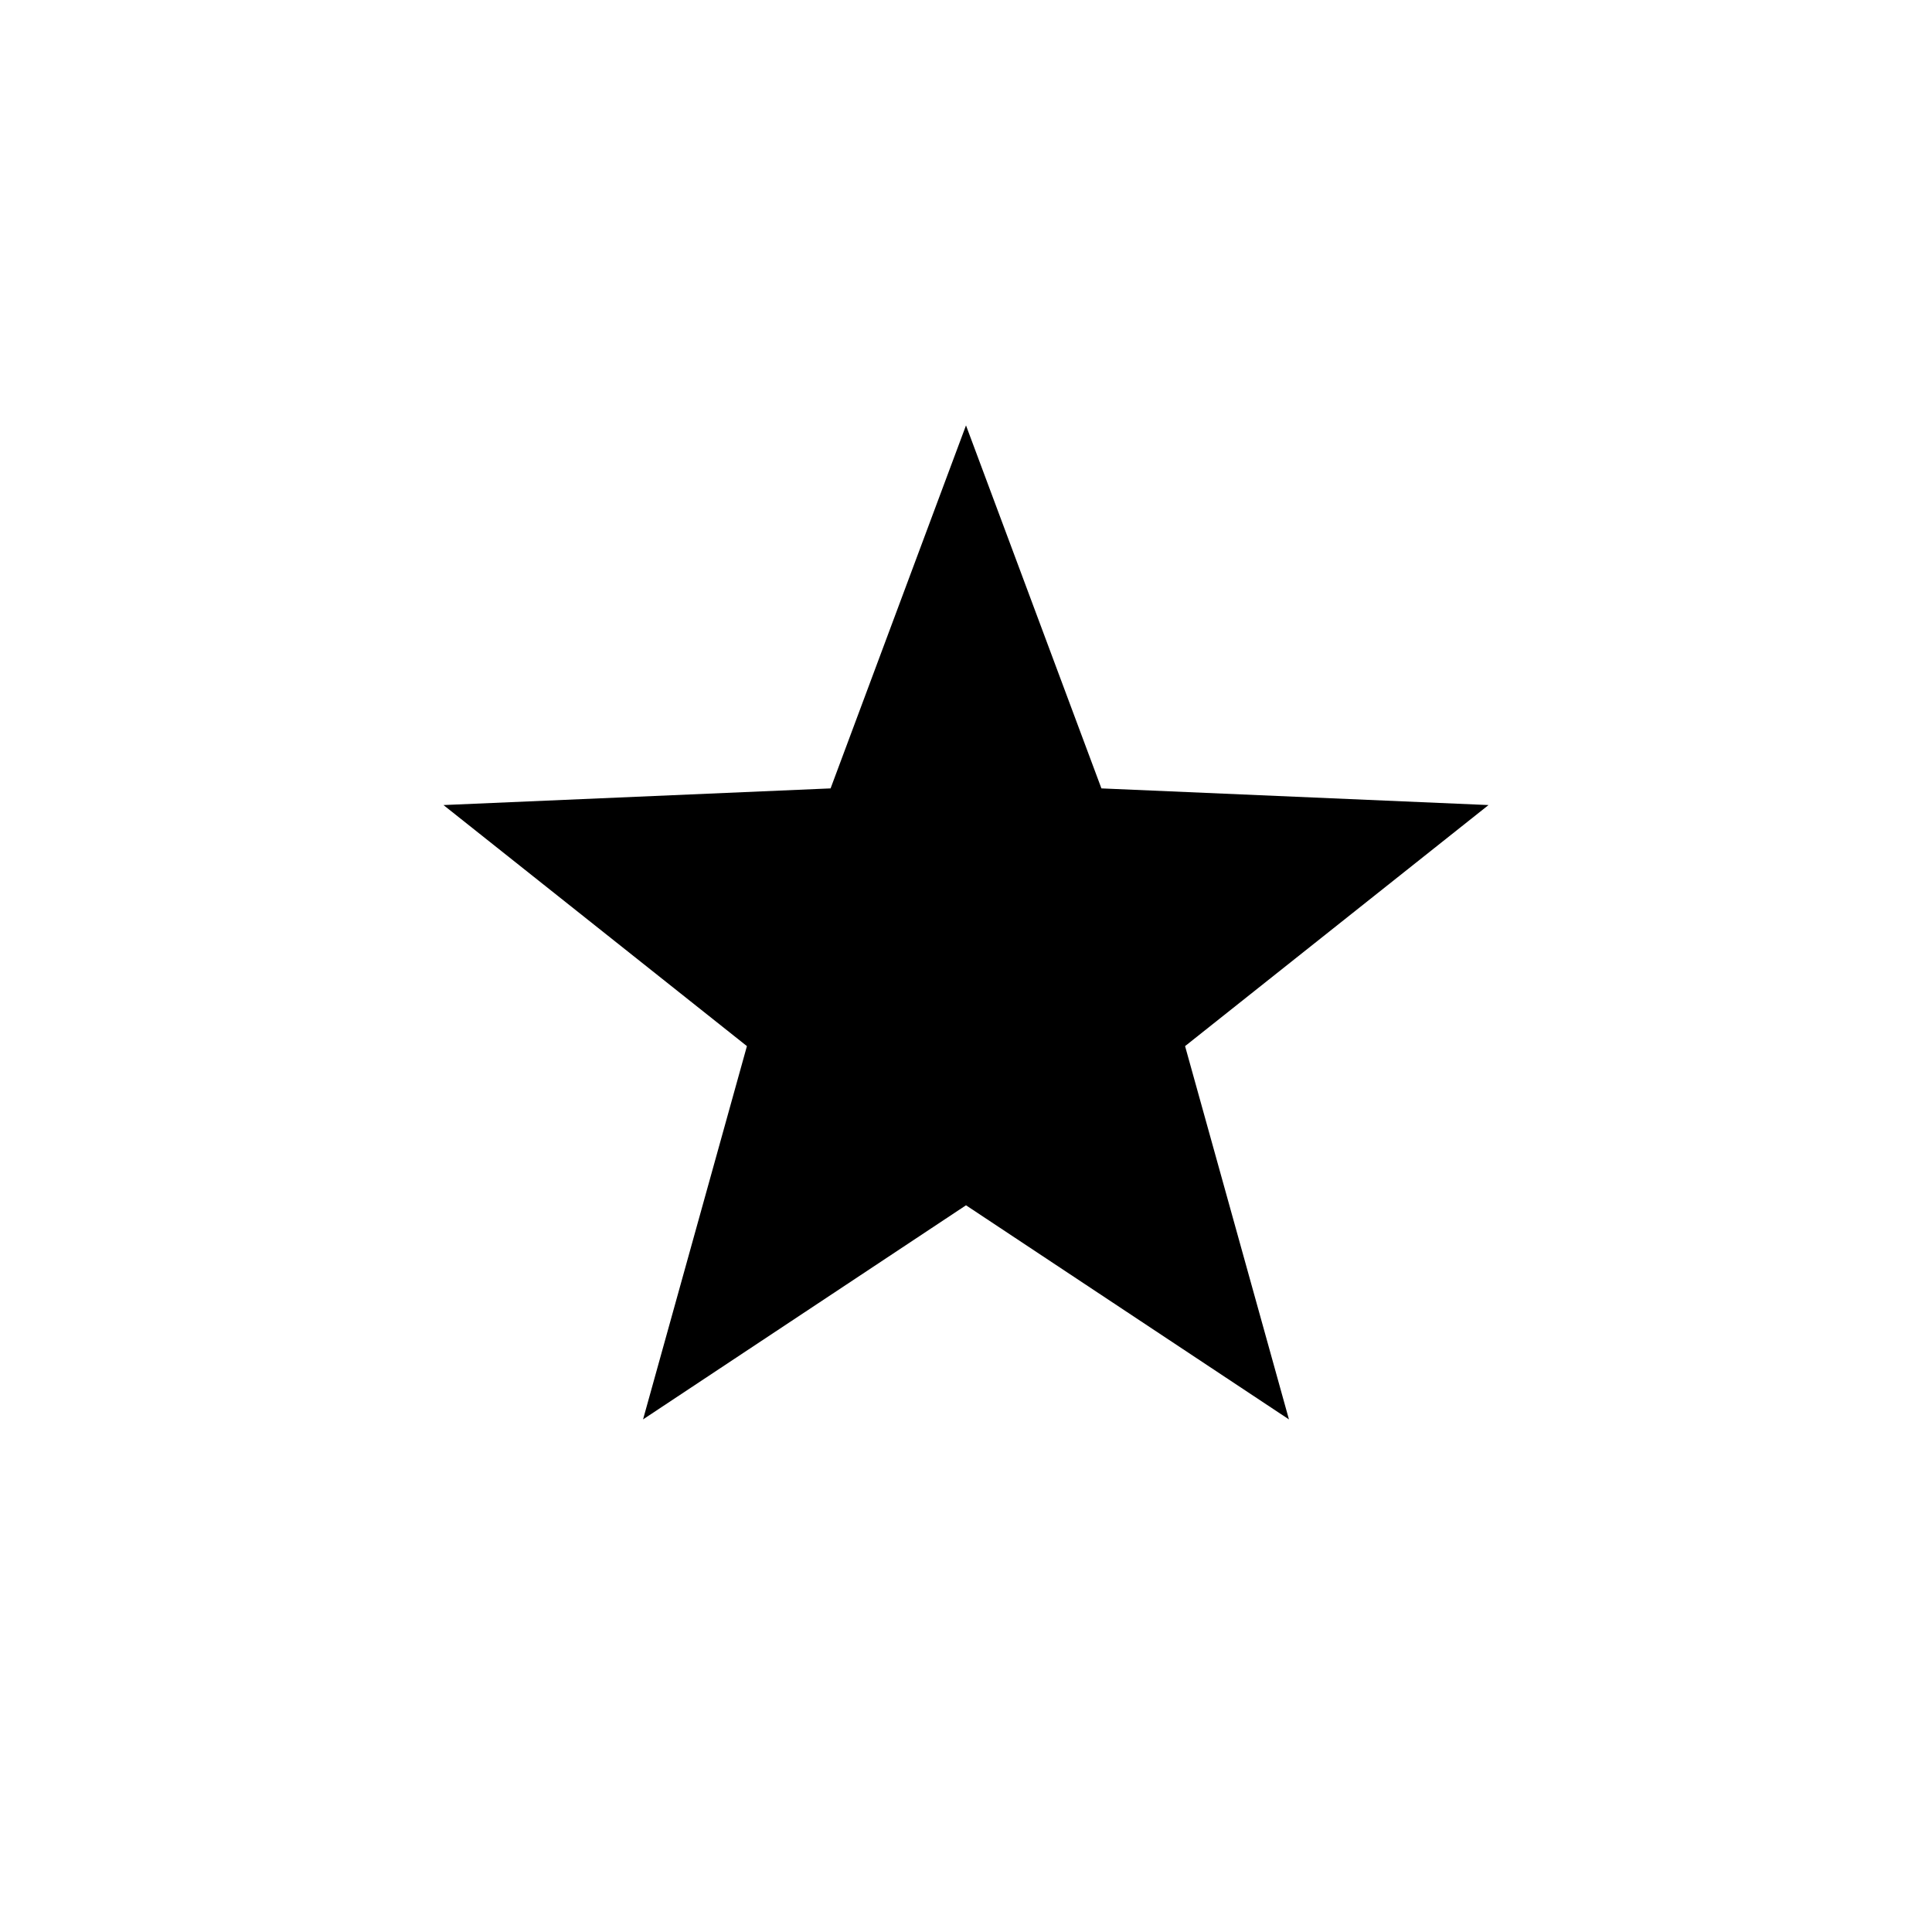
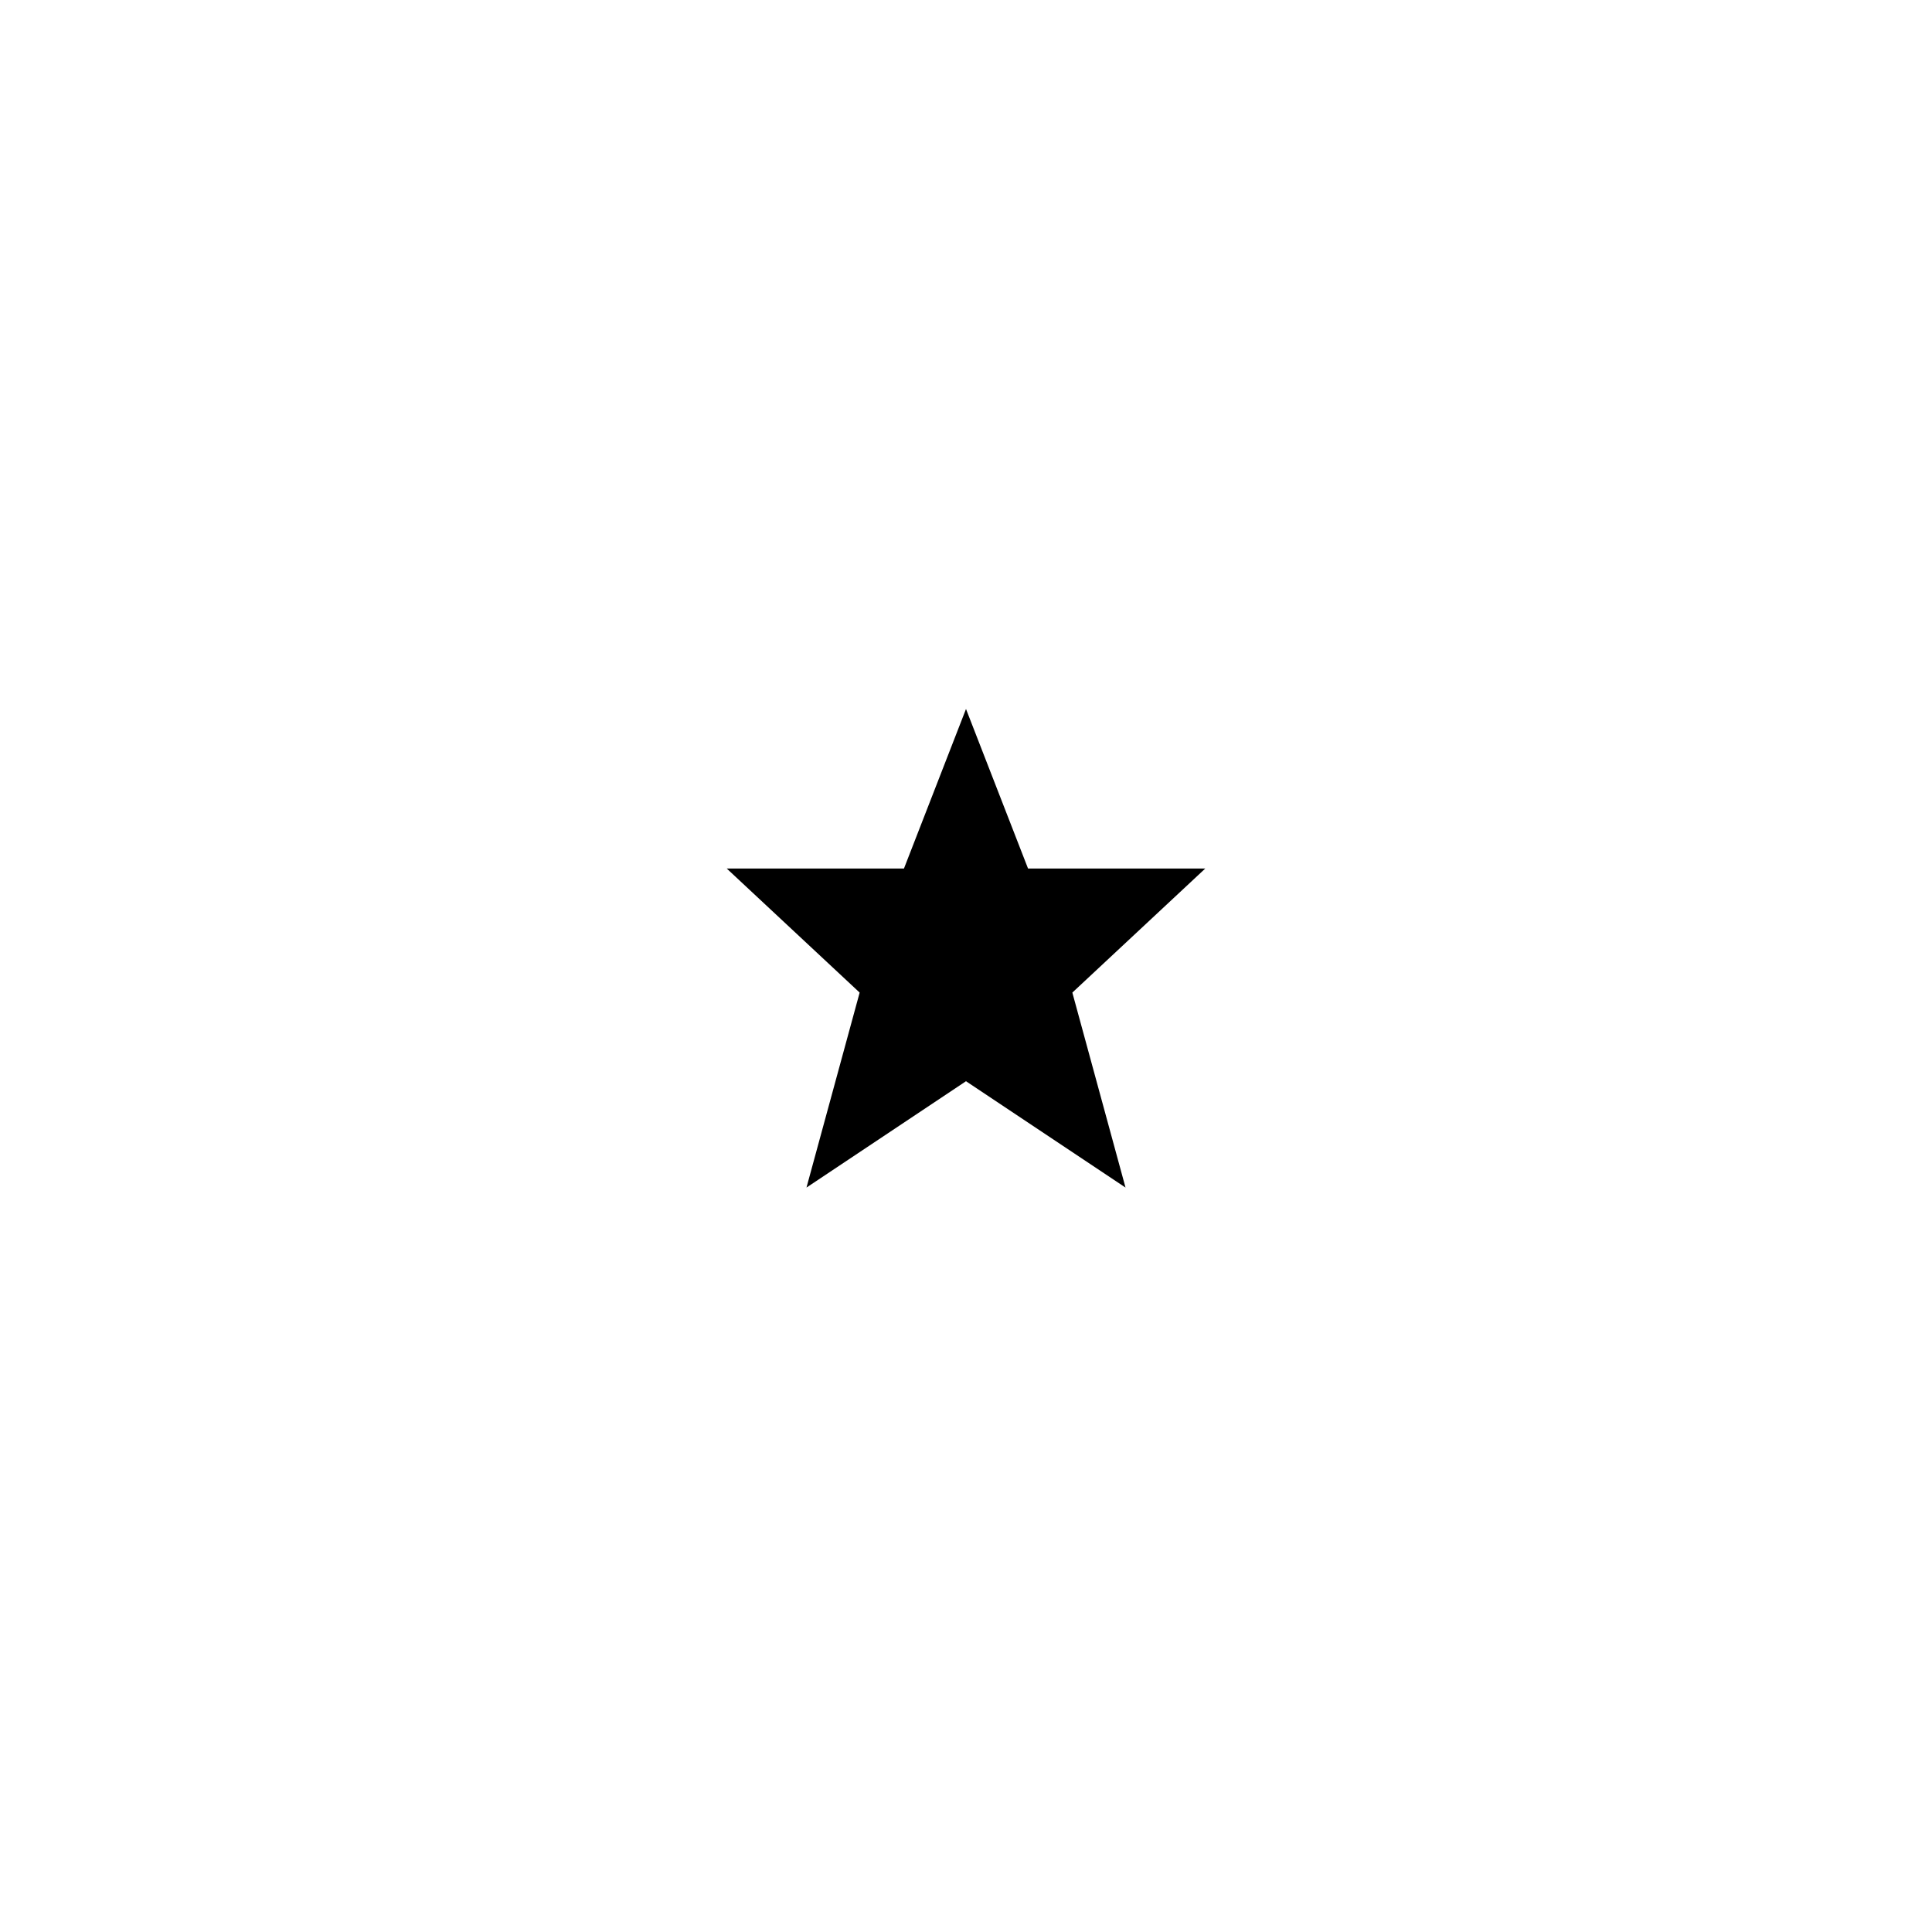
<svg xmlns="http://www.w3.org/2000/svg" viewBox="0 0 109 109">
-   <path id="custom:02b52-s1" d="M54.5,24 L62.14,44.48 L83.98,45.42 L66.86,59.02 L72.72,80.08 L54.5,68 L36.28,80.08 L42.14,59.02 L25.02,45.42 L46.86,44.48 L54.5,24" />
+   <path id="custom:02b52-s1" d="M54.5,40 L58,49 L68,49 L60.5,56 L63.5,67 L54.5,61 L45.5,67 L48.5,56 L41,49 L51,49 L54.5,40" />
</svg>
